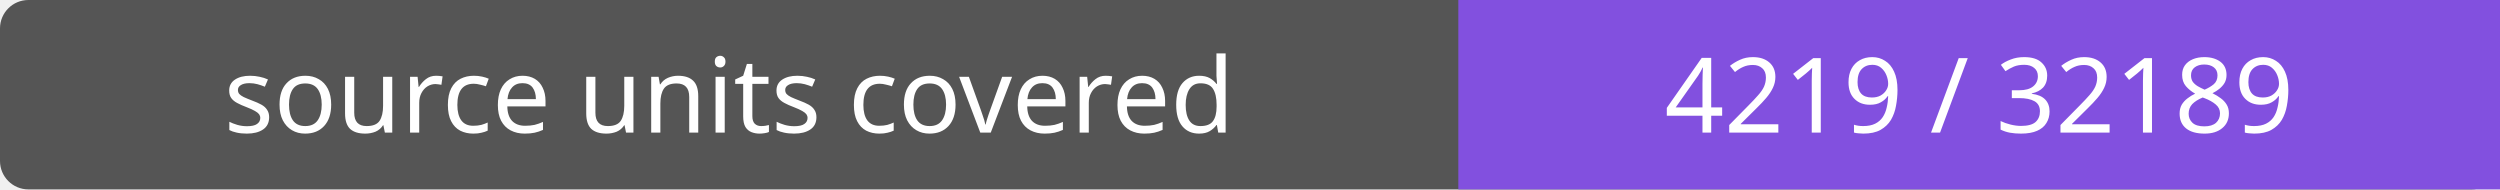
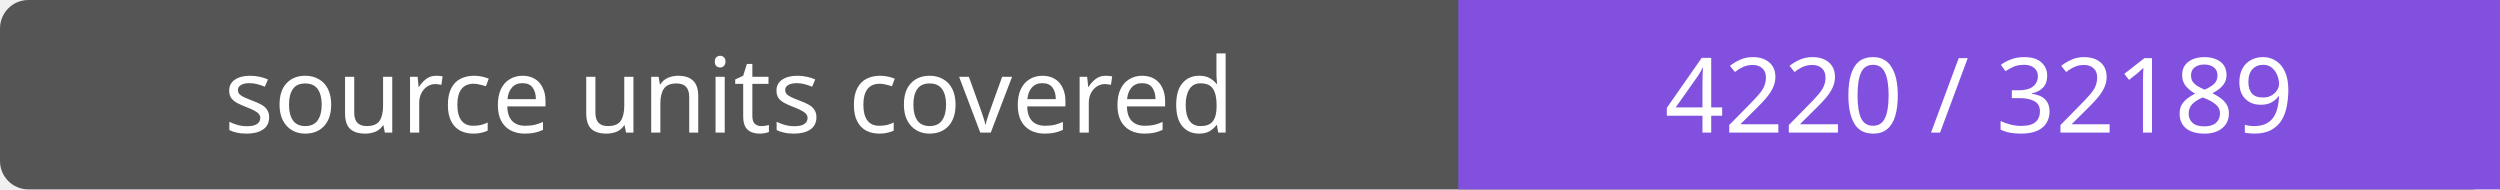
- <svg xmlns="http://www.w3.org/2000/svg" width="264" height="20" role="img" aria-label="source units covered: 4219 / 32189">
+ <svg xmlns="http://www.w3.org/2000/svg" width="264" height="20" role="img" aria-label="source units covered: 4220 / 32189">
  <rect width="264" height="20" rx="3" fill="#555" />
  <path fill="#8250df" d="M154 0h110v20H154z" />
  <g fill="#fff" text-anchor="middle" font-family="Verdana,sans-serif" font-size="11">
    <text x="77.0" y="14">source units covered</text>
-     <text x="209.0" y="14">4219 / 32189</text>
+     <text x="209.0" y="14">4220 / 32189</text>
  </g>
</svg>
